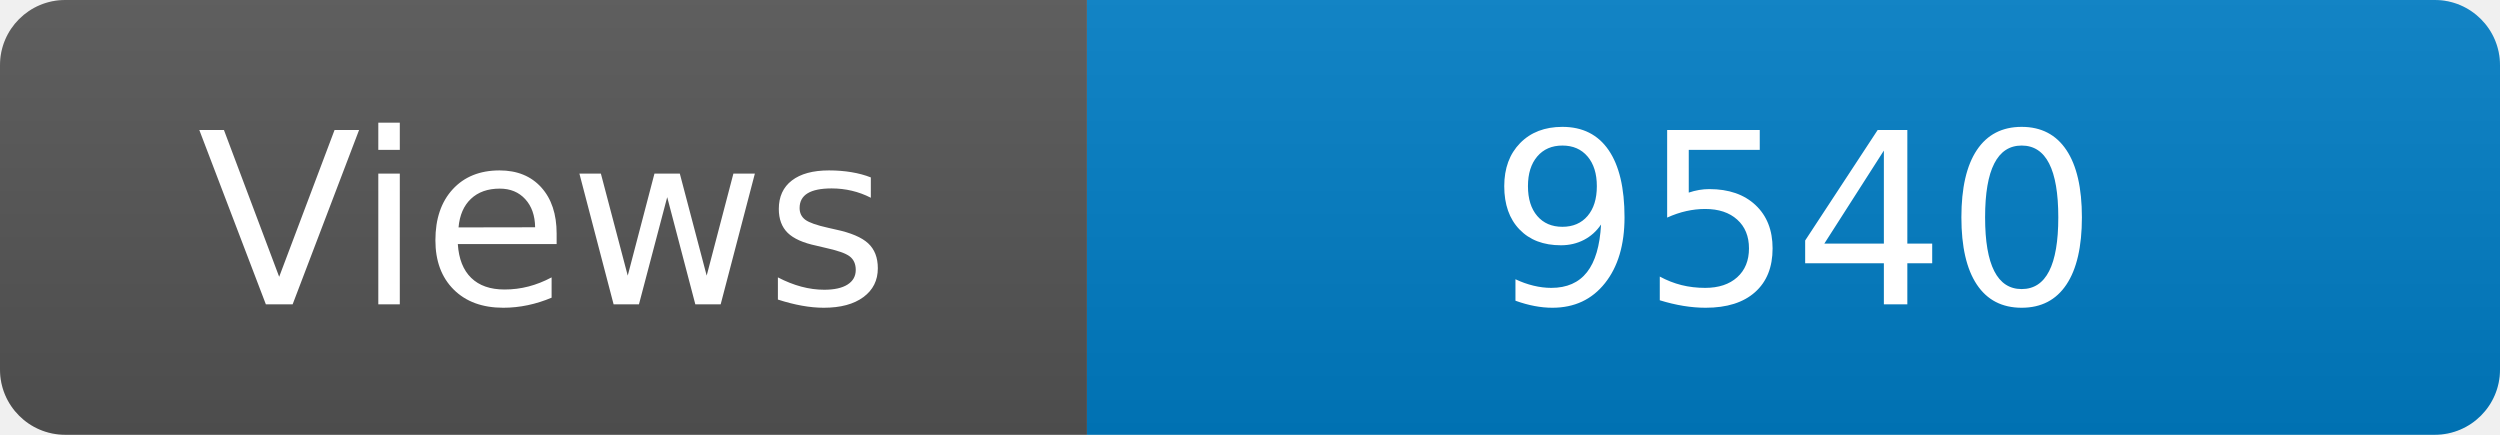
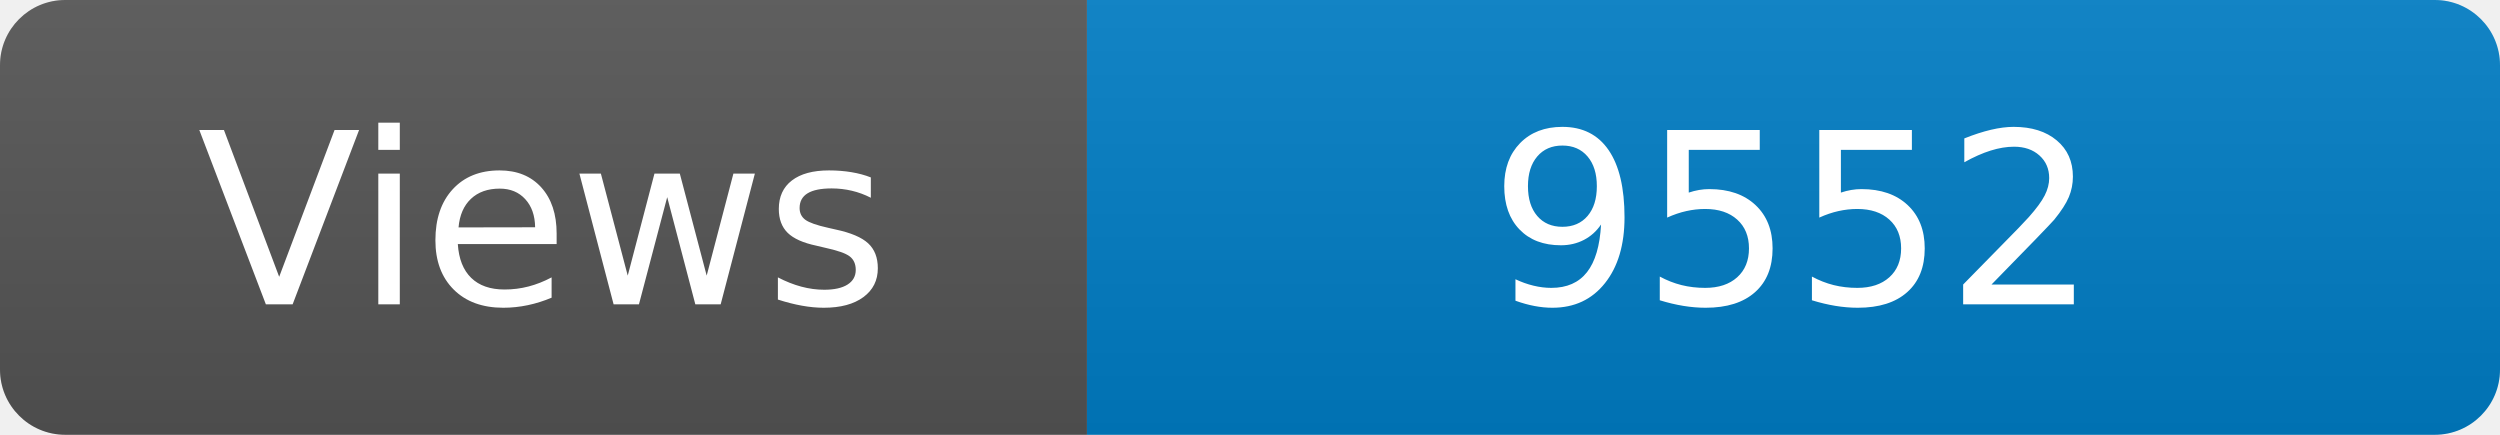
<svg xmlns="http://www.w3.org/2000/svg" width="115" height="20" role="img" aria-label="Maintained?: yes">
  <linearGradient id="s" x2="0" y2="100%">
    <stop offset="0" stop-color="#bbb" stop-opacity=".1" />
    <stop offset="1" stop-opacity=".1" />
  </linearGradient>
  <clipPath id="r">
    <rect width="115" height="20" rx="3" fill="#fff" />
  </clipPath>
  <g clip-path="url(#r)">
    <rect width="50" height="20" fill="#555" />
    <rect x="50" width="160" height="20" fill="#007ec6" />
    <rect width="115" height="20" fill="url(#s)" />
  </g>
  <g fill="#fff" text-anchor="middle" font-family="Verdana,Geneva,DejaVu Sans,sans-serif" font-size="110">
    <text x="250" y="140" transform="scale(.1)" fill="#fff">Views</text>
-     <text x="825" y="140" transform="scale(.1)" fill="#fff">9540</text>
+     <text x="825" y="140" transform="scale(.1)" fill="#fff">9552</text>
  </g>
</svg>
